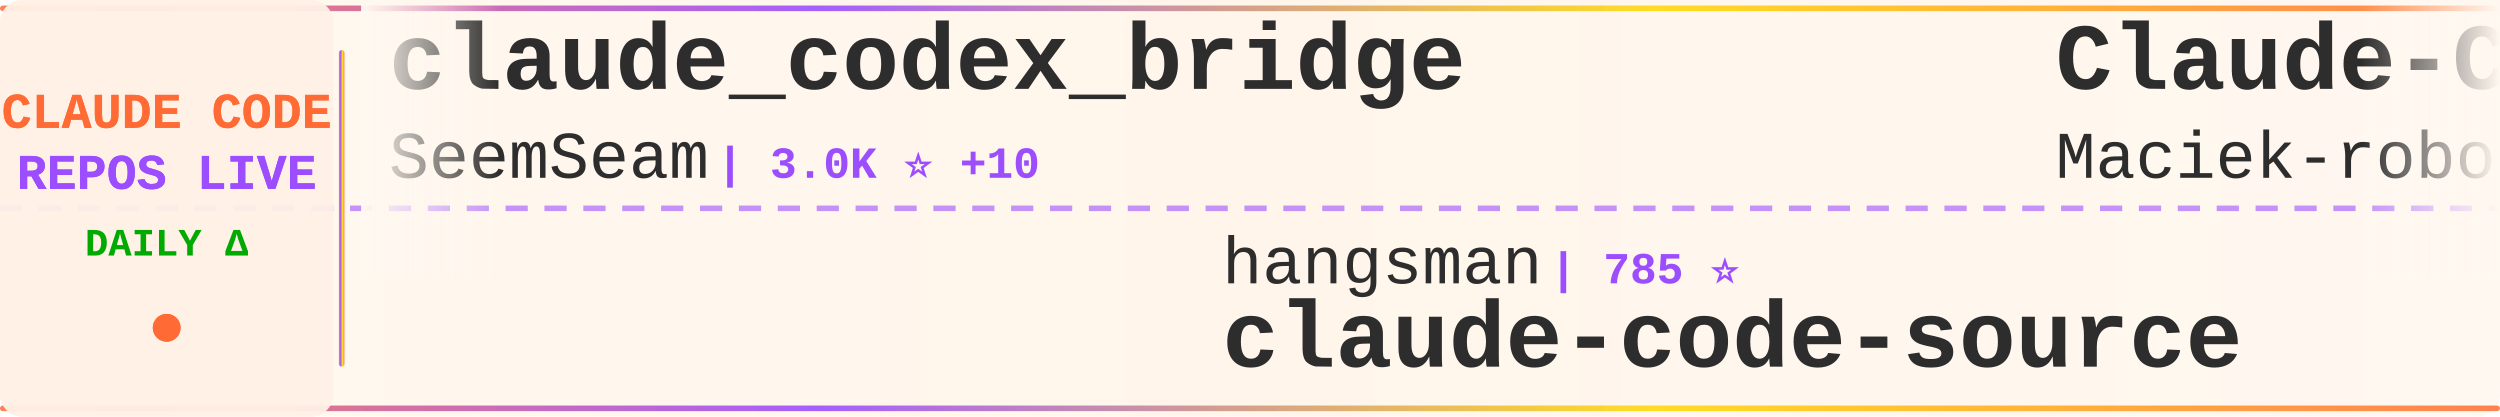
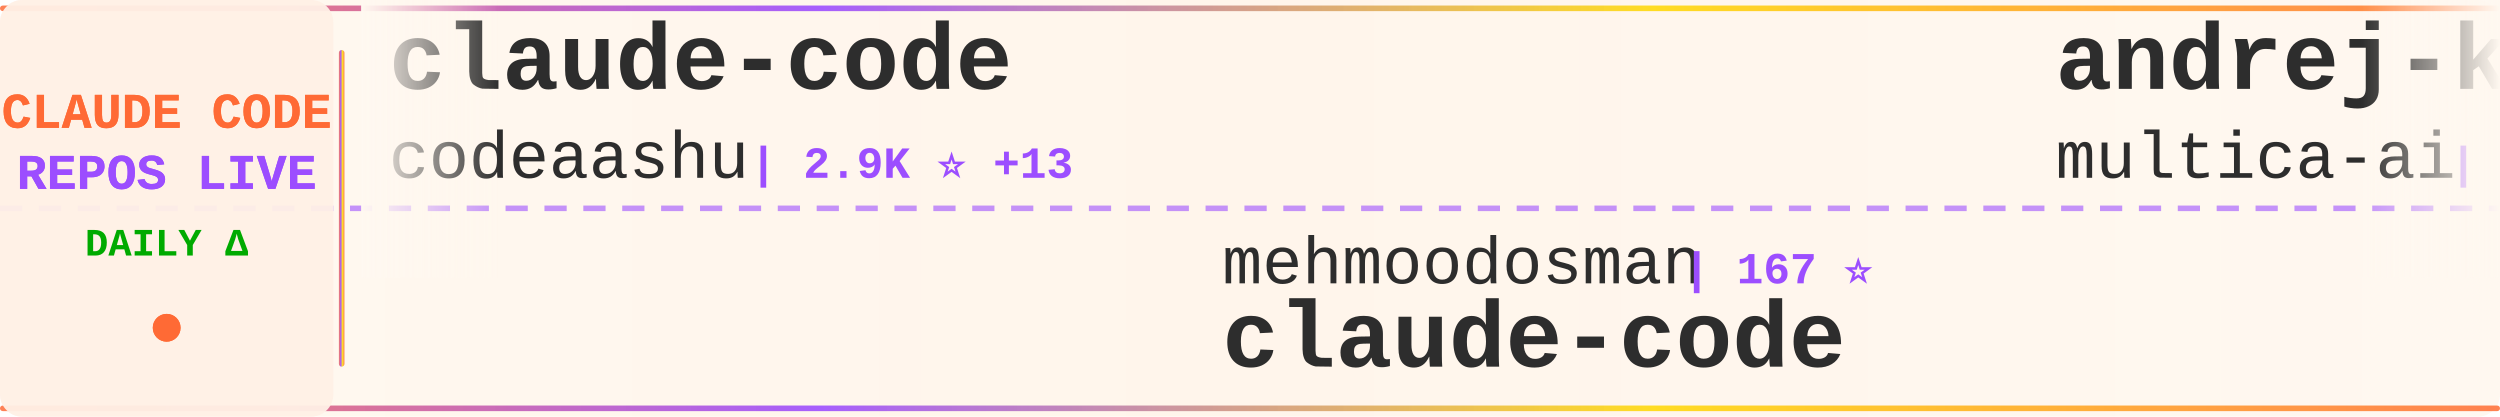
<svg xmlns="http://www.w3.org/2000/svg" width="900" height="150">
  <defs>
    <linearGradient id="tickerBg" x1="0%" y1="0%" x2="100%" y2="0%">
      <stop offset="0%" style="stop-color:#fff8f0;stop-opacity:0.98" />
      <stop offset="50%" style="stop-color:#fff5eb;stop-opacity:1" />
      <stop offset="100%" style="stop-color:#fff8f0;stop-opacity:0.98" />
    </linearGradient>
    <linearGradient id="borderGrad" x1="0%" y1="0%" x2="100%" y2="0%">
      <stop offset="0%" style="stop-color:#FF6B35;stop-opacity:0.85">
        <animate attributeName="stop-opacity" values="0.85;1;0.85" dur="2s" repeatCount="indefinite" />
      </stop>
      <stop offset="33%" style="stop-color:#9C4EFF;stop-opacity:0.9">
        <animate attributeName="stop-opacity" values="0.9;1;0.9" dur="2.2s" repeatCount="indefinite" />
      </stop>
      <stop offset="66%" style="stop-color:#FFD700;stop-opacity:0.85">
        <animate attributeName="stop-opacity" values="0.85;1;0.85" dur="1.8s" repeatCount="indefinite" />
      </stop>
      <stop offset="100%" style="stop-color:#FF6B35;stop-opacity:0.85">
        <animate attributeName="stop-opacity" values="0.85;1;0.85" dur="2s" repeatCount="indefinite" />
      </stop>
    </linearGradient>
    <filter id="textGlow">
      <feGaussianBlur stdDeviation="0.15" result="coloredBlur" />
      <feMerge>
        <feMergeNode in="coloredBlur" />
        <feMergeNode in="SourceGraphic" />
      </feMerge>
    </filter>
    <filter id="metricGlow">
      <feGaussianBlur stdDeviation="0.2" result="coloredBlur" />
      <feMerge>
        <feMergeNode in="coloredBlur" />
        <feMergeNode in="SourceGraphic" />
      </feMerge>
    </filter>
    <linearGradient id="leftFade" x1="0%" y1="0%" x2="100%" y2="0%">
      <stop offset="0%" style="stop-color:#fff8f0;stop-opacity:1" />
      <stop offset="100%" style="stop-color:#fff8f0;stop-opacity:0" />
    </linearGradient>
    <linearGradient id="rightFade" x1="0%" y1="0%" x2="100%" y2="0%">
      <stop offset="0%" style="stop-color:#fff8f0;stop-opacity:0" />
      <stop offset="100%" style="stop-color:#fff8f0;stop-opacity:1" />
    </linearGradient>
  </defs>
  <rect width="900" height="150" fill="url(#tickerBg)" rx="8" />
  <rect x="0" y="2" width="900" height="2" fill="url(#borderGrad)" rx="1" />
  <rect x="0" y="146" width="900" height="2" fill="url(#borderGrad)" rx="1" />
  <line x1="0" y1="75" x2="900" y2="75" stroke="#9C4EFF" stroke-width="2" stroke-dasharray="8 6" opacity="0.6" />
  <rect x="0" y="0" width="120" height="150" fill="#fff0e6" opacity="0.95" rx="8" />
  <text x="60" y="46" font-family="'Courier New', monospace" font-size="18" font-weight="bold" fill="#FF6B35" text-anchor="middle" filter="url(#textGlow)">
    CLAUDE CODE
  </text>
  <text x="60" y="68" font-family="'Courier New', monospace" font-size="18" font-weight="bold" fill="#9C4EFF" text-anchor="middle" filter="url(#textGlow)">
    REPOS LIVE
  </text>
  <text x="60" y="92" font-family="'Courier New', monospace" font-size="14" font-weight="bold" fill="#00aa00" text-anchor="middle">
    DAILY Δ
  </text>
  <circle cx="60" cy="118" r="5" fill="#FF6B35" filter="url(#metricGlow)">
    <animate attributeName="r" values="4;6;4" dur="1.5s" repeatCount="indefinite" />
    <animate attributeName="opacity" values="0.6;1;0.6" dur="1.5s" repeatCount="indefinite" />
  </circle>
  <rect x="122" y="18" width="2" height="114" fill="url(#borderGrad)" rx="1" />
  <clipPath id="tickerClip">
    <rect x="130" y="0" width="770" height="150" />
  </clipPath>
  <g clip-path="url(#tickerClip)">
    <g id="tickerItems">
      <animateTransform attributeName="transform" attributeType="XML" type="translate" from="0 0" to="-3000 0" dur="54s" repeatCount="indefinite" />
      <g transform="translate(0, 0)">
-         <text x="140" y="32" font-family="'Courier New', monospace" font-size="34" font-weight="bold" fill="#2d2d2d">claude_codex_bridge</text>
-         <text x="140" y="64" font-family="'Courier New', monospace" font-size="24" font-weight="normal" fill="#2d2d2d" opacity="1.0">SeemSeam</text>
-         <text x="258" y="64" font-family="'Courier New', monospace" font-size="16" font-weight="bold" fill="#9C4EFF"> | 3.0K ⭐ +10</text>
+         <text x="140" y="32" font-family="'Courier New', monospace" font-size="34" font-weight="bold" fill="#2d2d2d">claude-code</text>
+         <text x="140" y="64" font-family="'Courier New', monospace" font-size="24" font-weight="normal" fill="#2d2d2d" opacity="1.0">codeaashu</text>
+         <text x="270" y="64" font-family="'Courier New', monospace" font-size="16" font-weight="bold" fill="#9C4EFF"> | 2.9K ⭐ +13</text>
      </g>
      <g transform="translate(300, 0)">
-         <text x="140" y="102" font-family="'Courier New', monospace" font-size="24" font-weight="normal" fill="#2d2d2d" opacity="1.0">hangsman</text>
-         <text x="258" y="102" font-family="'Courier New', monospace" font-size="16" font-weight="bold" fill="#9C4EFF"> | 785 ⭐</text>
-         <text x="140" y="132" font-family="'Courier New', monospace" font-size="34" font-weight="bold" fill="#2d2d2d">claude-code-source</text>
+         <text x="140" y="102" font-family="'Courier New', monospace" font-size="24" font-weight="normal" fill="#2d2d2d" opacity="1.0">mehmoodosman</text>
+         <text x="306" y="102" font-family="'Courier New', monospace" font-size="16" font-weight="bold" fill="#9C4EFF"> | 167 ⭐</text>
+         <text x="140" y="132" font-family="'Courier New', monospace" font-size="34" font-weight="bold" fill="#2d2d2d">claude-code</text>
      </g>
      <g transform="translate(600, 0)">
-         <text x="140" y="32" font-family="'Courier New', monospace" font-size="34" font-weight="bold" fill="#2d2d2d">Claude-Code-Usage-Monito...</text>
-         <text x="140" y="64" font-family="'Courier New', monospace" font-size="24" font-weight="normal" fill="#2d2d2d" opacity="1.0">Maciek-roboblog</text>
-         <text x="342" y="64" font-family="'Courier New', monospace" font-size="16" font-weight="bold" fill="#9C4EFF"> | 8.2K ⭐ +5</text>
+         <text x="140" y="32" font-family="'Courier New', monospace" font-size="34" font-weight="bold" fill="#2d2d2d">andrej-karpathy-skills</text>
+         <text x="140" y="64" font-family="'Courier New', monospace" font-size="24" font-weight="normal" fill="#2d2d2d" opacity="1.0">multica-ai</text>
+         <text x="282" y="64" font-family="'Courier New', monospace" font-size="16" font-weight="bold" fill="#9C4EFF"> | 175.3K ⭐ +615</text>
      </g>
      <g transform="translate(900, 0)">
-         <text x="140" y="102" font-family="'Courier New', monospace" font-size="24" font-weight="normal" fill="#2d2d2d" opacity="1.0">VoltAgent</text>
-         <text x="270" y="102" font-family="'Courier New', monospace" font-size="16" font-weight="bold" fill="#9C4EFF"> | 21.8K ⭐ +56</text>
-         <text x="140" y="132" font-family="'Courier New', monospace" font-size="34" font-weight="bold" fill="#2d2d2d">awesome-claude-code-suba...</text>
+         <text x="140" y="102" font-family="'Courier New', monospace" font-size="24" font-weight="normal" fill="#2d2d2d" opacity="1.0">rohitg00</text>
+         <text x="258" y="102" font-family="'Courier New', monospace" font-size="16" font-weight="bold" fill="#9C4EFF"> | 2.1K ⭐ +11</text>
+         <text x="140" y="132" font-family="'Courier New', monospace" font-size="34" font-weight="bold" fill="#2d2d2d">awesome-claude-code-tool...</text>
      </g>
      <g transform="translate(1200, 0)">
-         <text x="140" y="32" font-family="'Courier New', monospace" font-size="34" font-weight="bold" fill="#2d2d2d">claude-code-guide</text>
-         <text x="140" y="64" font-family="'Courier New', monospace" font-size="24" font-weight="normal" fill="#2d2d2d" opacity="1.0">Cranot</text>
-         <text x="234" y="64" font-family="'Courier New', monospace" font-size="16" font-weight="bold" fill="#9C4EFF"> | 2.8K ⭐ +2</text>
+         <text x="140" y="32" font-family="'Courier New', monospace" font-size="34" font-weight="bold" fill="#2d2d2d">claude-code-local</text>
+         <text x="140" y="64" font-family="'Courier New', monospace" font-size="24" font-weight="normal" fill="#2d2d2d" opacity="1.0">nicedreamzapp</text>
+         <text x="318" y="64" font-family="'Courier New', monospace" font-size="16" font-weight="bold" fill="#9C4EFF"> | 2.8K ⭐ +2</text>
      </g>
      <g transform="translate(1500, 0)">
-         <text x="140" y="102" font-family="'Courier New', monospace" font-size="24" font-weight="normal" fill="#2d2d2d" opacity="1.0">affaan-m</text>
-         <text x="258" y="102" font-family="'Courier New', monospace" font-size="16" font-weight="bold" fill="#9C4EFF"> | 215.2K ⭐ +667</text>
-         <text x="140" y="132" font-family="'Courier New', monospace" font-size="34" font-weight="bold" fill="#2d2d2d">ECC</text>
+         <text x="140" y="102" font-family="'Courier New', monospace" font-size="24" font-weight="normal" fill="#2d2d2d" opacity="1.0">router-for-me</text>
+         <text x="318" y="102" font-family="'Courier New', monospace" font-size="16" font-weight="bold" fill="#9C4EFF"> | 37.5K ⭐ +84</text>
+         <text x="140" y="132" font-family="'Courier New', monospace" font-size="34" font-weight="bold" fill="#2d2d2d">CLIProxyAPI</text>
      </g>
      <g transform="translate(1800, 0)">
-         <text x="140" y="32" font-family="'Courier New', monospace" font-size="34" font-weight="bold" fill="#2d2d2d">claude-code-sourcemap</text>
-         <text x="140" y="64" font-family="'Courier New', monospace" font-size="24" font-weight="normal" fill="#2d2d2d" opacity="1.0">Hyper66666</text>
-         <text x="282" y="64" font-family="'Courier New', monospace" font-size="16" font-weight="bold" fill="#9C4EFF"> | 215 ⭐</text>
+         <text x="140" y="32" font-family="'Courier New', monospace" font-size="34" font-weight="bold" fill="#2d2d2d">claude-code-hooks-master...</text>
+         <text x="140" y="64" font-family="'Courier New', monospace" font-size="24" font-weight="normal" fill="#2d2d2d" opacity="1.0">disler</text>
+         <text x="234" y="64" font-family="'Courier New', monospace" font-size="16" font-weight="bold" fill="#9C4EFF"> | 3.8K ⭐ +5</text>
      </g>
      <g transform="translate(2100, 0)">
-         <text x="140" y="102" font-family="'Courier New', monospace" font-size="24" font-weight="normal" fill="#2d2d2d" opacity="1.0">KPR111</text>
-         <text x="234" y="102" font-family="'Courier New', monospace" font-size="16" font-weight="bold" fill="#9C4EFF"> | 18 ⭐</text>
-         <text x="140" y="132" font-family="'Courier New', monospace" font-size="34" font-weight="bold" fill="#2d2d2d">Claude-Code</text>
+         <text x="140" y="102" font-family="'Courier New', monospace" font-size="24" font-weight="normal" fill="#2d2d2d" opacity="1.0">sugyan</text>
+         <text x="234" y="102" font-family="'Courier New', monospace" font-size="16" font-weight="bold" fill="#9C4EFF"> | 1.1K ⭐ +1</text>
+         <text x="140" y="132" font-family="'Courier New', monospace" font-size="34" font-weight="bold" fill="#2d2d2d">claude-code-webui</text>
      </g>
      <g transform="translate(2400, 0)">
-         <text x="140" y="32" font-family="'Courier New', monospace" font-size="34" font-weight="bold" fill="#2d2d2d">claude-code-hub</text>
-         <text x="140" y="64" font-family="'Courier New', monospace" font-size="24" font-weight="normal" fill="#2d2d2d" opacity="1.0">ding113</text>
-         <text x="246" y="64" font-family="'Courier New', monospace" font-size="16" font-weight="bold" fill="#9C4EFF"> | 3.1K ⭐ +7</text>
+         <text x="140" y="32" font-family="'Courier New', monospace" font-size="34" font-weight="bold" fill="#2d2d2d">claude-code</text>
+         <text x="140" y="64" font-family="'Courier New', monospace" font-size="24" font-weight="normal" fill="#2d2d2d" opacity="1.0">T-Lab-CUHKSZ</text>
+         <text x="306" y="64" font-family="'Courier New', monospace" font-size="16" font-weight="bold" fill="#9C4EFF"> | 318 ⭐</text>
      </g>
      <g transform="translate(2700, 0)">
-         <text x="140" y="102" font-family="'Courier New', monospace" font-size="24" font-weight="normal" fill="#2d2d2d" opacity="1.0">oboard</text>
-         <text x="234" y="102" font-family="'Courier New', monospace" font-size="16" font-weight="bold" fill="#9C4EFF"> | 3.2K ⭐</text>
-         <text x="140" y="132" font-family="'Courier New', monospace" font-size="34" font-weight="bold" fill="#2d2d2d">claude-code-rev</text>
+         <text x="140" y="102" font-family="'Courier New', monospace" font-size="24" font-weight="normal" fill="#2d2d2d" opacity="1.0">claude-code-best</text>
+         <text x="354" y="102" font-family="'Courier New', monospace" font-size="16" font-weight="bold" fill="#9C4EFF"> | 19.9K ⭐ +32</text>
+         <text x="140" y="132" font-family="'Courier New', monospace" font-size="34" font-weight="bold" fill="#2d2d2d">claude-code</text>
      </g>
      <g transform="translate(3000, 0)">
-         <text x="140" y="32" font-family="'Courier New', monospace" font-size="34" font-weight="bold" fill="#2d2d2d">claude_codex_bridge</text>
-         <text x="140" y="64" font-family="'Courier New', monospace" font-size="24" font-weight="normal" fill="#2d2d2d" opacity="1.0">SeemSeam</text>
-         <text x="258" y="64" font-family="'Courier New', monospace" font-size="16" font-weight="bold" fill="#9C4EFF"> | 3.0K ⭐ +10</text>
+         <text x="140" y="32" font-family="'Courier New', monospace" font-size="34" font-weight="bold" fill="#2d2d2d">claude-code</text>
+         <text x="140" y="64" font-family="'Courier New', monospace" font-size="24" font-weight="normal" fill="#2d2d2d" opacity="1.0">codeaashu</text>
+         <text x="270" y="64" font-family="'Courier New', monospace" font-size="16" font-weight="bold" fill="#9C4EFF"> | 2.9K ⭐ +13</text>
      </g>
      <g transform="translate(3300, 0)">
-         <text x="140" y="102" font-family="'Courier New', monospace" font-size="24" font-weight="normal" fill="#2d2d2d" opacity="1.0">hangsman</text>
-         <text x="258" y="102" font-family="'Courier New', monospace" font-size="16" font-weight="bold" fill="#9C4EFF"> | 785 ⭐</text>
-         <text x="140" y="132" font-family="'Courier New', monospace" font-size="34" font-weight="bold" fill="#2d2d2d">claude-code-source</text>
+         <text x="140" y="102" font-family="'Courier New', monospace" font-size="24" font-weight="normal" fill="#2d2d2d" opacity="1.0">mehmoodosman</text>
+         <text x="306" y="102" font-family="'Courier New', monospace" font-size="16" font-weight="bold" fill="#9C4EFF"> | 167 ⭐</text>
+         <text x="140" y="132" font-family="'Courier New', monospace" font-size="34" font-weight="bold" fill="#2d2d2d">claude-code</text>
      </g>
      <g transform="translate(3600, 0)">
-         <text x="140" y="32" font-family="'Courier New', monospace" font-size="34" font-weight="bold" fill="#2d2d2d">Claude-Code-Usage-Monito...</text>
-         <text x="140" y="64" font-family="'Courier New', monospace" font-size="24" font-weight="normal" fill="#2d2d2d" opacity="1.0">Maciek-roboblog</text>
-         <text x="342" y="64" font-family="'Courier New', monospace" font-size="16" font-weight="bold" fill="#9C4EFF"> | 8.2K ⭐ +5</text>
+         <text x="140" y="32" font-family="'Courier New', monospace" font-size="34" font-weight="bold" fill="#2d2d2d">andrej-karpathy-skills</text>
+         <text x="140" y="64" font-family="'Courier New', monospace" font-size="24" font-weight="normal" fill="#2d2d2d" opacity="1.0">multica-ai</text>
+         <text x="282" y="64" font-family="'Courier New', monospace" font-size="16" font-weight="bold" fill="#9C4EFF"> | 175.3K ⭐ +615</text>
      </g>
      <g transform="translate(3900, 0)">
-         <text x="140" y="102" font-family="'Courier New', monospace" font-size="24" font-weight="normal" fill="#2d2d2d" opacity="1.0">VoltAgent</text>
-         <text x="270" y="102" font-family="'Courier New', monospace" font-size="16" font-weight="bold" fill="#9C4EFF"> | 21.8K ⭐ +56</text>
-         <text x="140" y="132" font-family="'Courier New', monospace" font-size="34" font-weight="bold" fill="#2d2d2d">awesome-claude-code-suba...</text>
+         <text x="140" y="102" font-family="'Courier New', monospace" font-size="24" font-weight="normal" fill="#2d2d2d" opacity="1.0">rohitg00</text>
+         <text x="258" y="102" font-family="'Courier New', monospace" font-size="16" font-weight="bold" fill="#9C4EFF"> | 2.1K ⭐ +11</text>
+         <text x="140" y="132" font-family="'Courier New', monospace" font-size="34" font-weight="bold" fill="#2d2d2d">awesome-claude-code-tool...</text>
      </g>
    </g>
  </g>
  <rect x="130" y="0" width="50" height="100" fill="url(#leftFade)" />
  <rect x="850" y="0" width="50" height="100" fill="url(#rightFade)" />
</svg>
